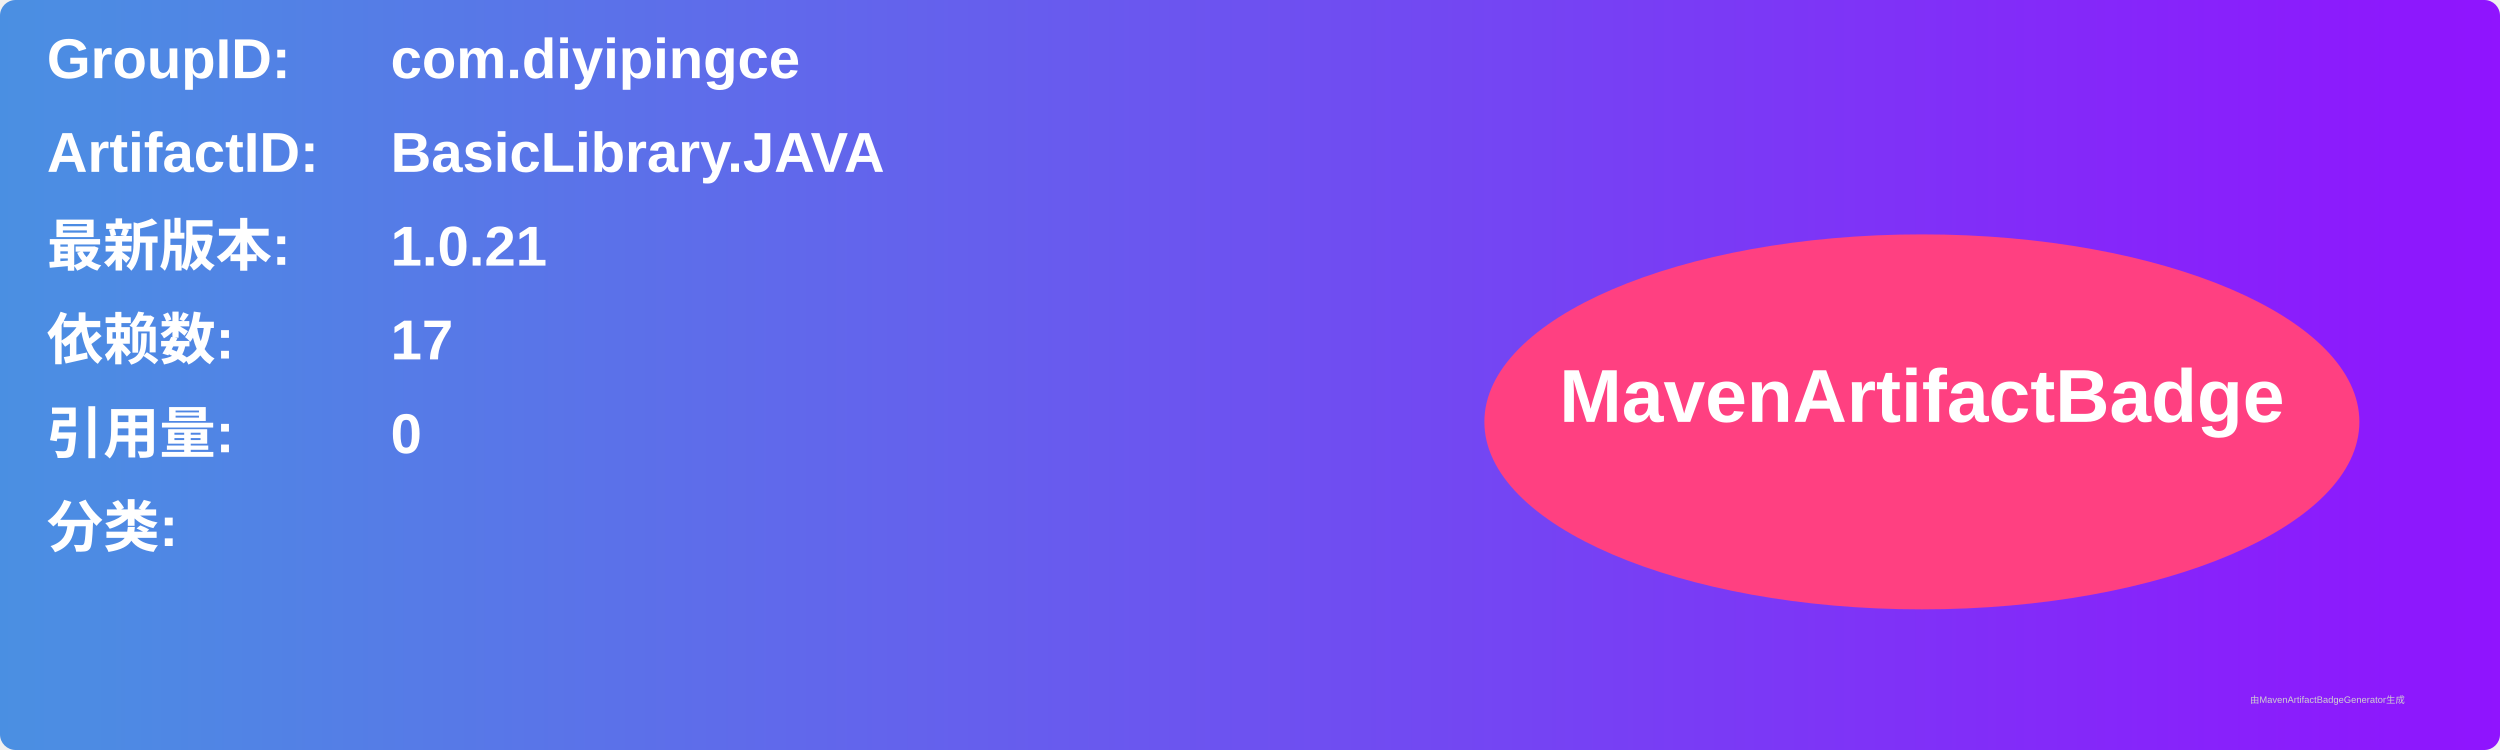
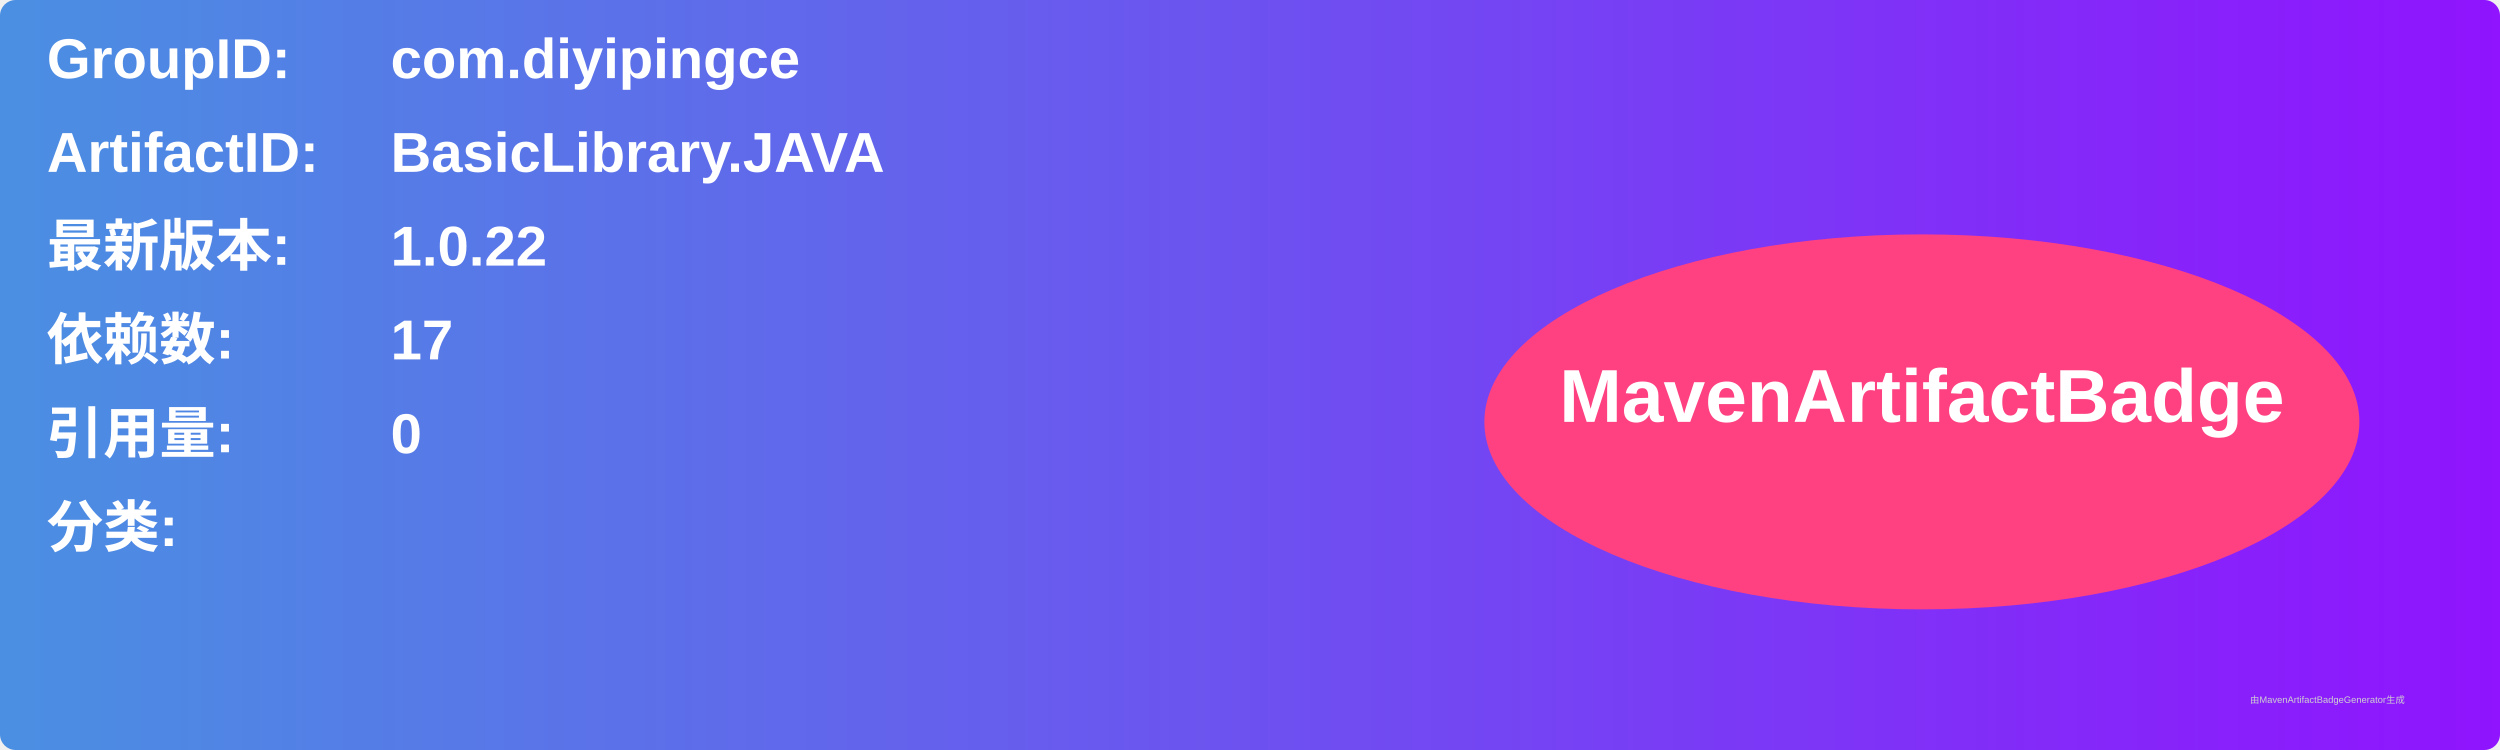
<svg xmlns="http://www.w3.org/2000/svg" width="800" height="240" viewBox="0 0 800 240">
  <linearGradient id="grad" x1="0%" y1="0%" x2="100%" y2="0%">
    <stop offset="0%" stop-color="#4a90e2" />
    <stop offset="100%" stop-color="#9013fe" />
  </linearGradient>
  <rect width="100%" height="100%" rx="5" ry="5" fill="url(#grad)" />
  <g transform="translate(15, 15)">
    <text x="0" y="10" font-family="Arial" font-size="18" fill="white" font-weight="bold" width="260">GroupID:</text>
    <text x="110" y="10" font-family="Arial" font-size="18" fill="white" font-weight="bold" width="460">com.diyipingce</text>
    <text x="0" y="40" font-family="Arial" font-size="18" fill="white" font-weight="bold" width="260">ArtifactID:</text>
    <text x="110" y="40" font-family="Arial" font-size="18" fill="white" font-weight="bold" width="460">BasicLibrary.JAVA</text>
    <text x="0" y="70" font-family="Arial" font-size="18" fill="white" font-weight="bold">最新版本:</text>
    <text x="110" y="70" font-family="Arial" font-size="18" fill="white" font-weight="bold">
-       <tspan font-weight="bold">1.0.21</tspan>
+       <tspan font-weight="bold">1.0.22</tspan>
    </text>
    <text x="0" y="100" font-family="Arial" font-size="18" fill="white" font-weight="bold">依赖数: </text>
    <text x="110" y="100" font-family="Arial" font-size="18" fill="white">
      <tspan font-weight="bold">17</tspan>
    </text>
    <text x="0" y="130" font-family="Arial" font-size="18" fill="white" font-weight="bold">引用量: </text>
    <text x="110" y="130" font-family="Arial" font-size="18" fill="white">
      <tspan font-weight="bold">0</tspan>
    </text>
    <text x="0" y="160" font-family="Arial" font-size="18" fill="white" font-weight="bold">分类:</text>
    <text x="10" y="190" font-family="Arial" font-size="10" fill="white">
      <tspan font-weight="bold" />
    </text>
    <ellipse cx="600" cy="120" rx="140" ry="60" fill="#ff4081" />
    <text x="600" y="120" text-anchor="middle" font-family="Arial" font-size="24" fill="white" font-weight="bold">MavenArtifactBadge</text>
  </g>
  <text x="720" y="225" font-family="Arial" font-size="3" fill="#d0d0d0">由MavenArtifactBadgeGenerator生成</text>
</svg>
